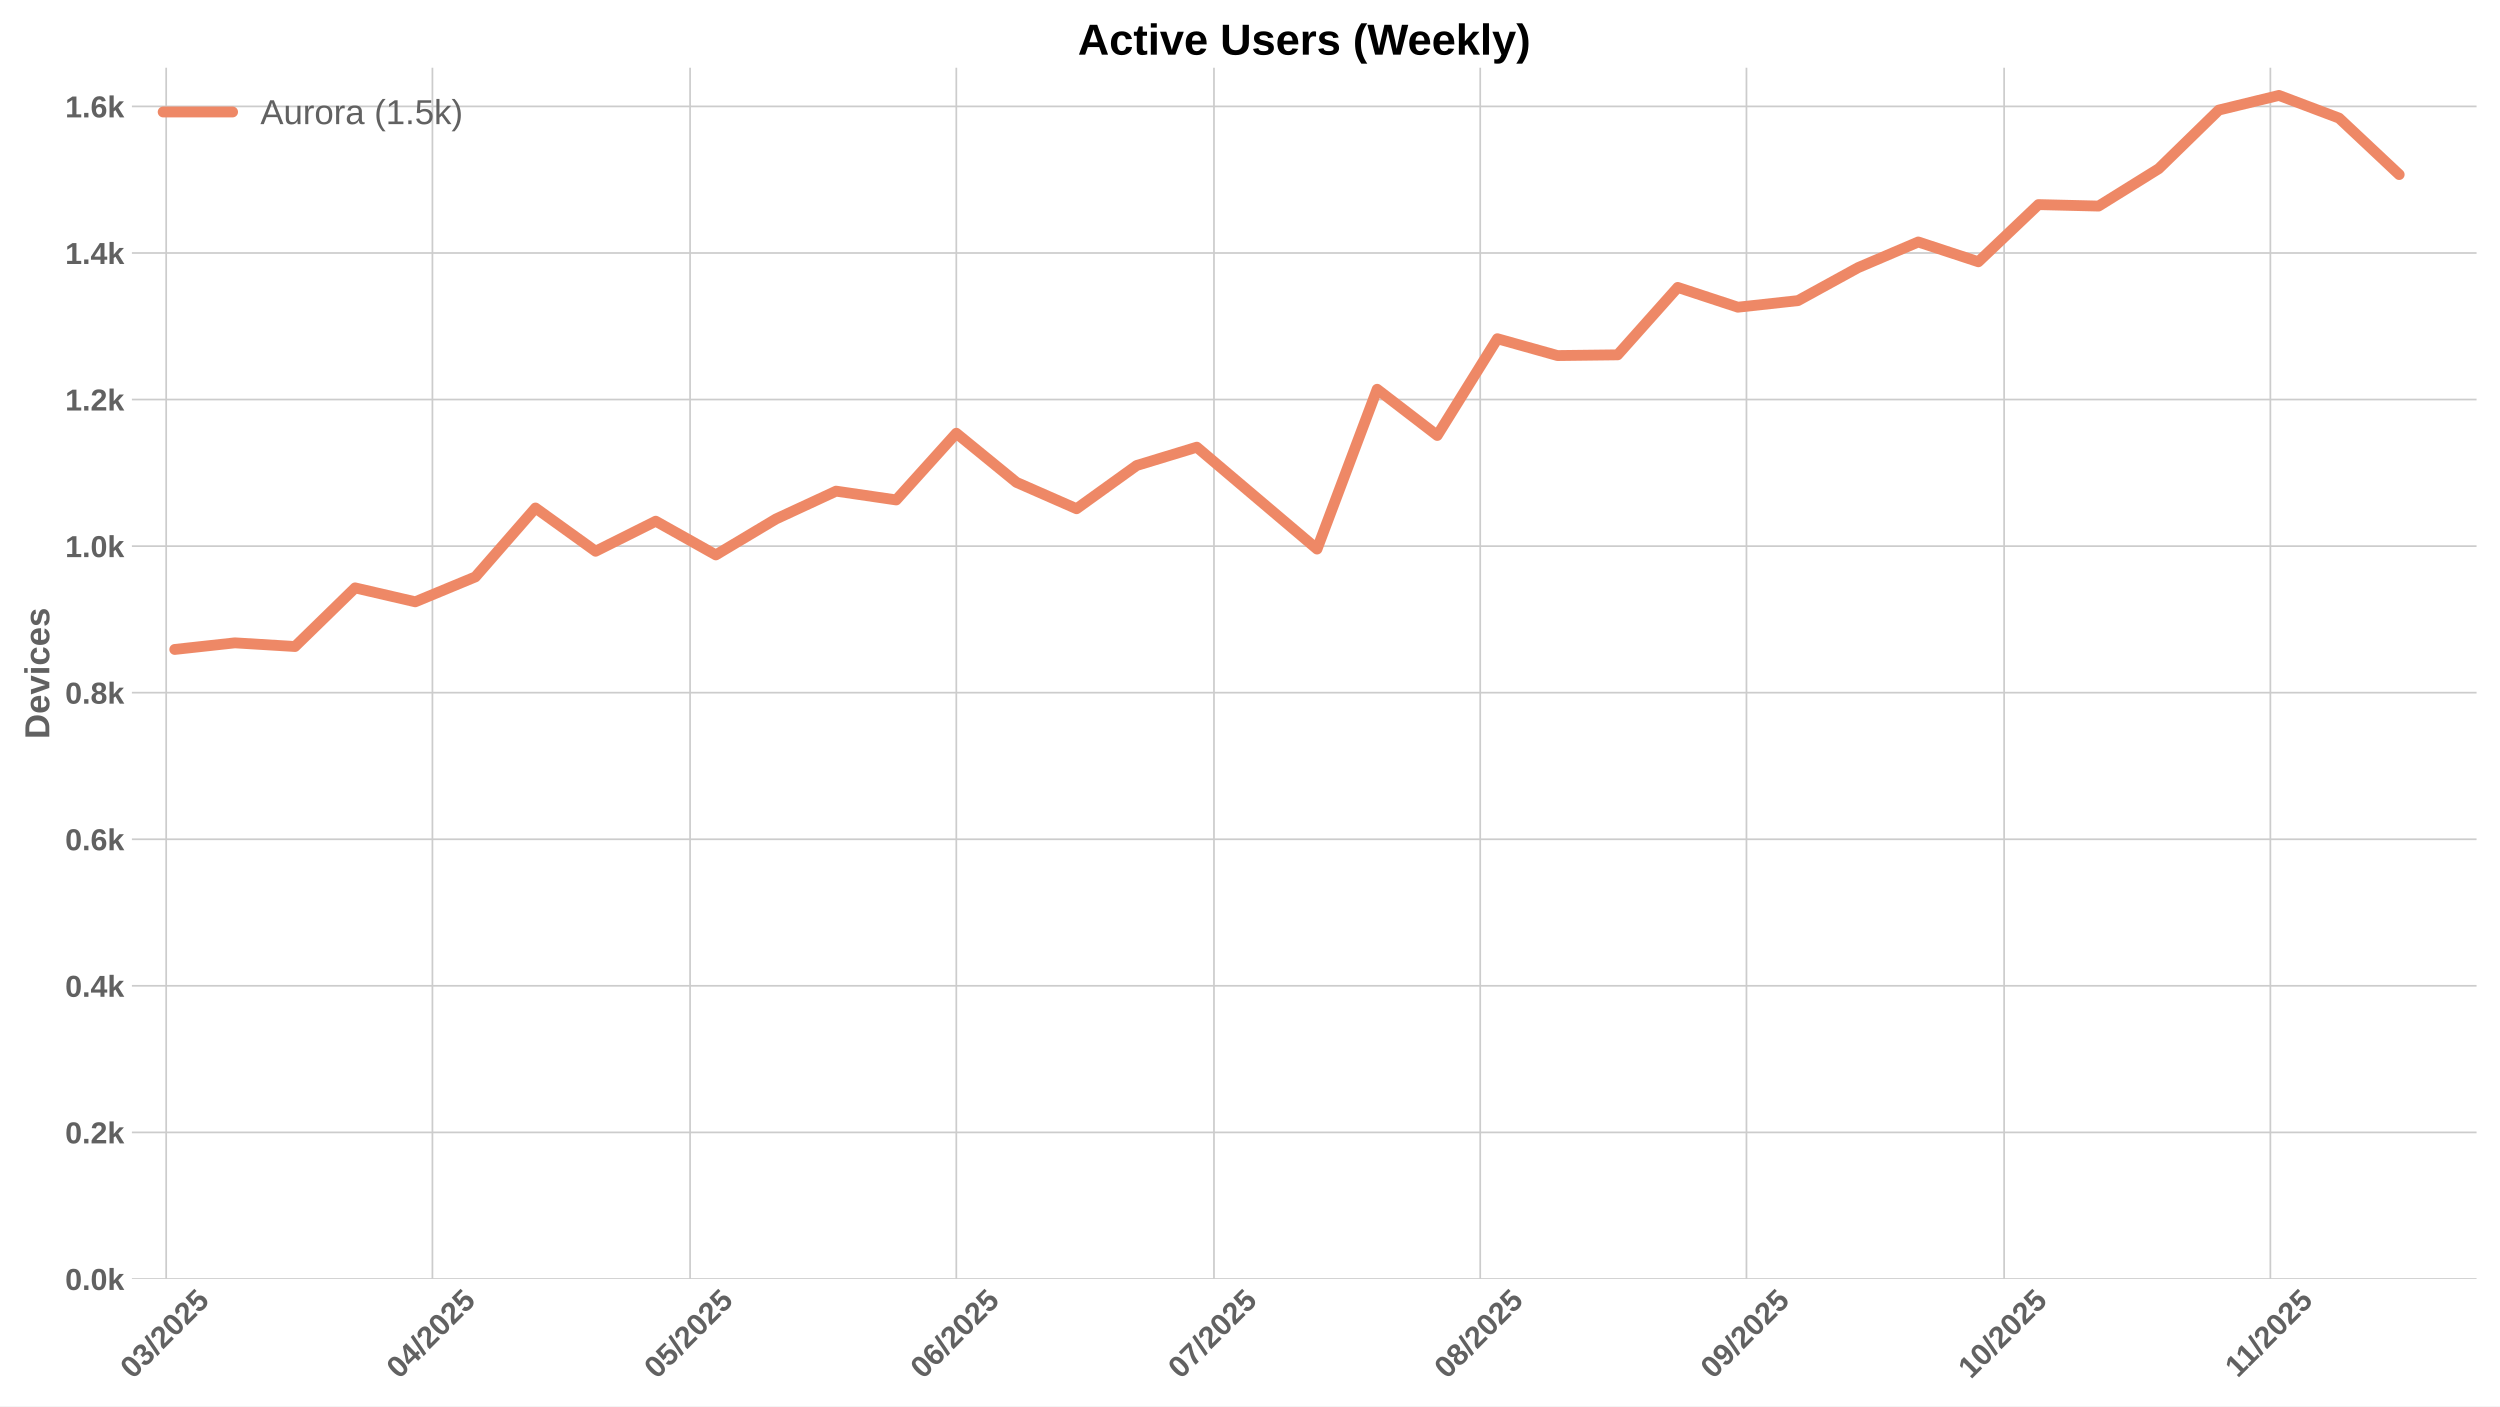
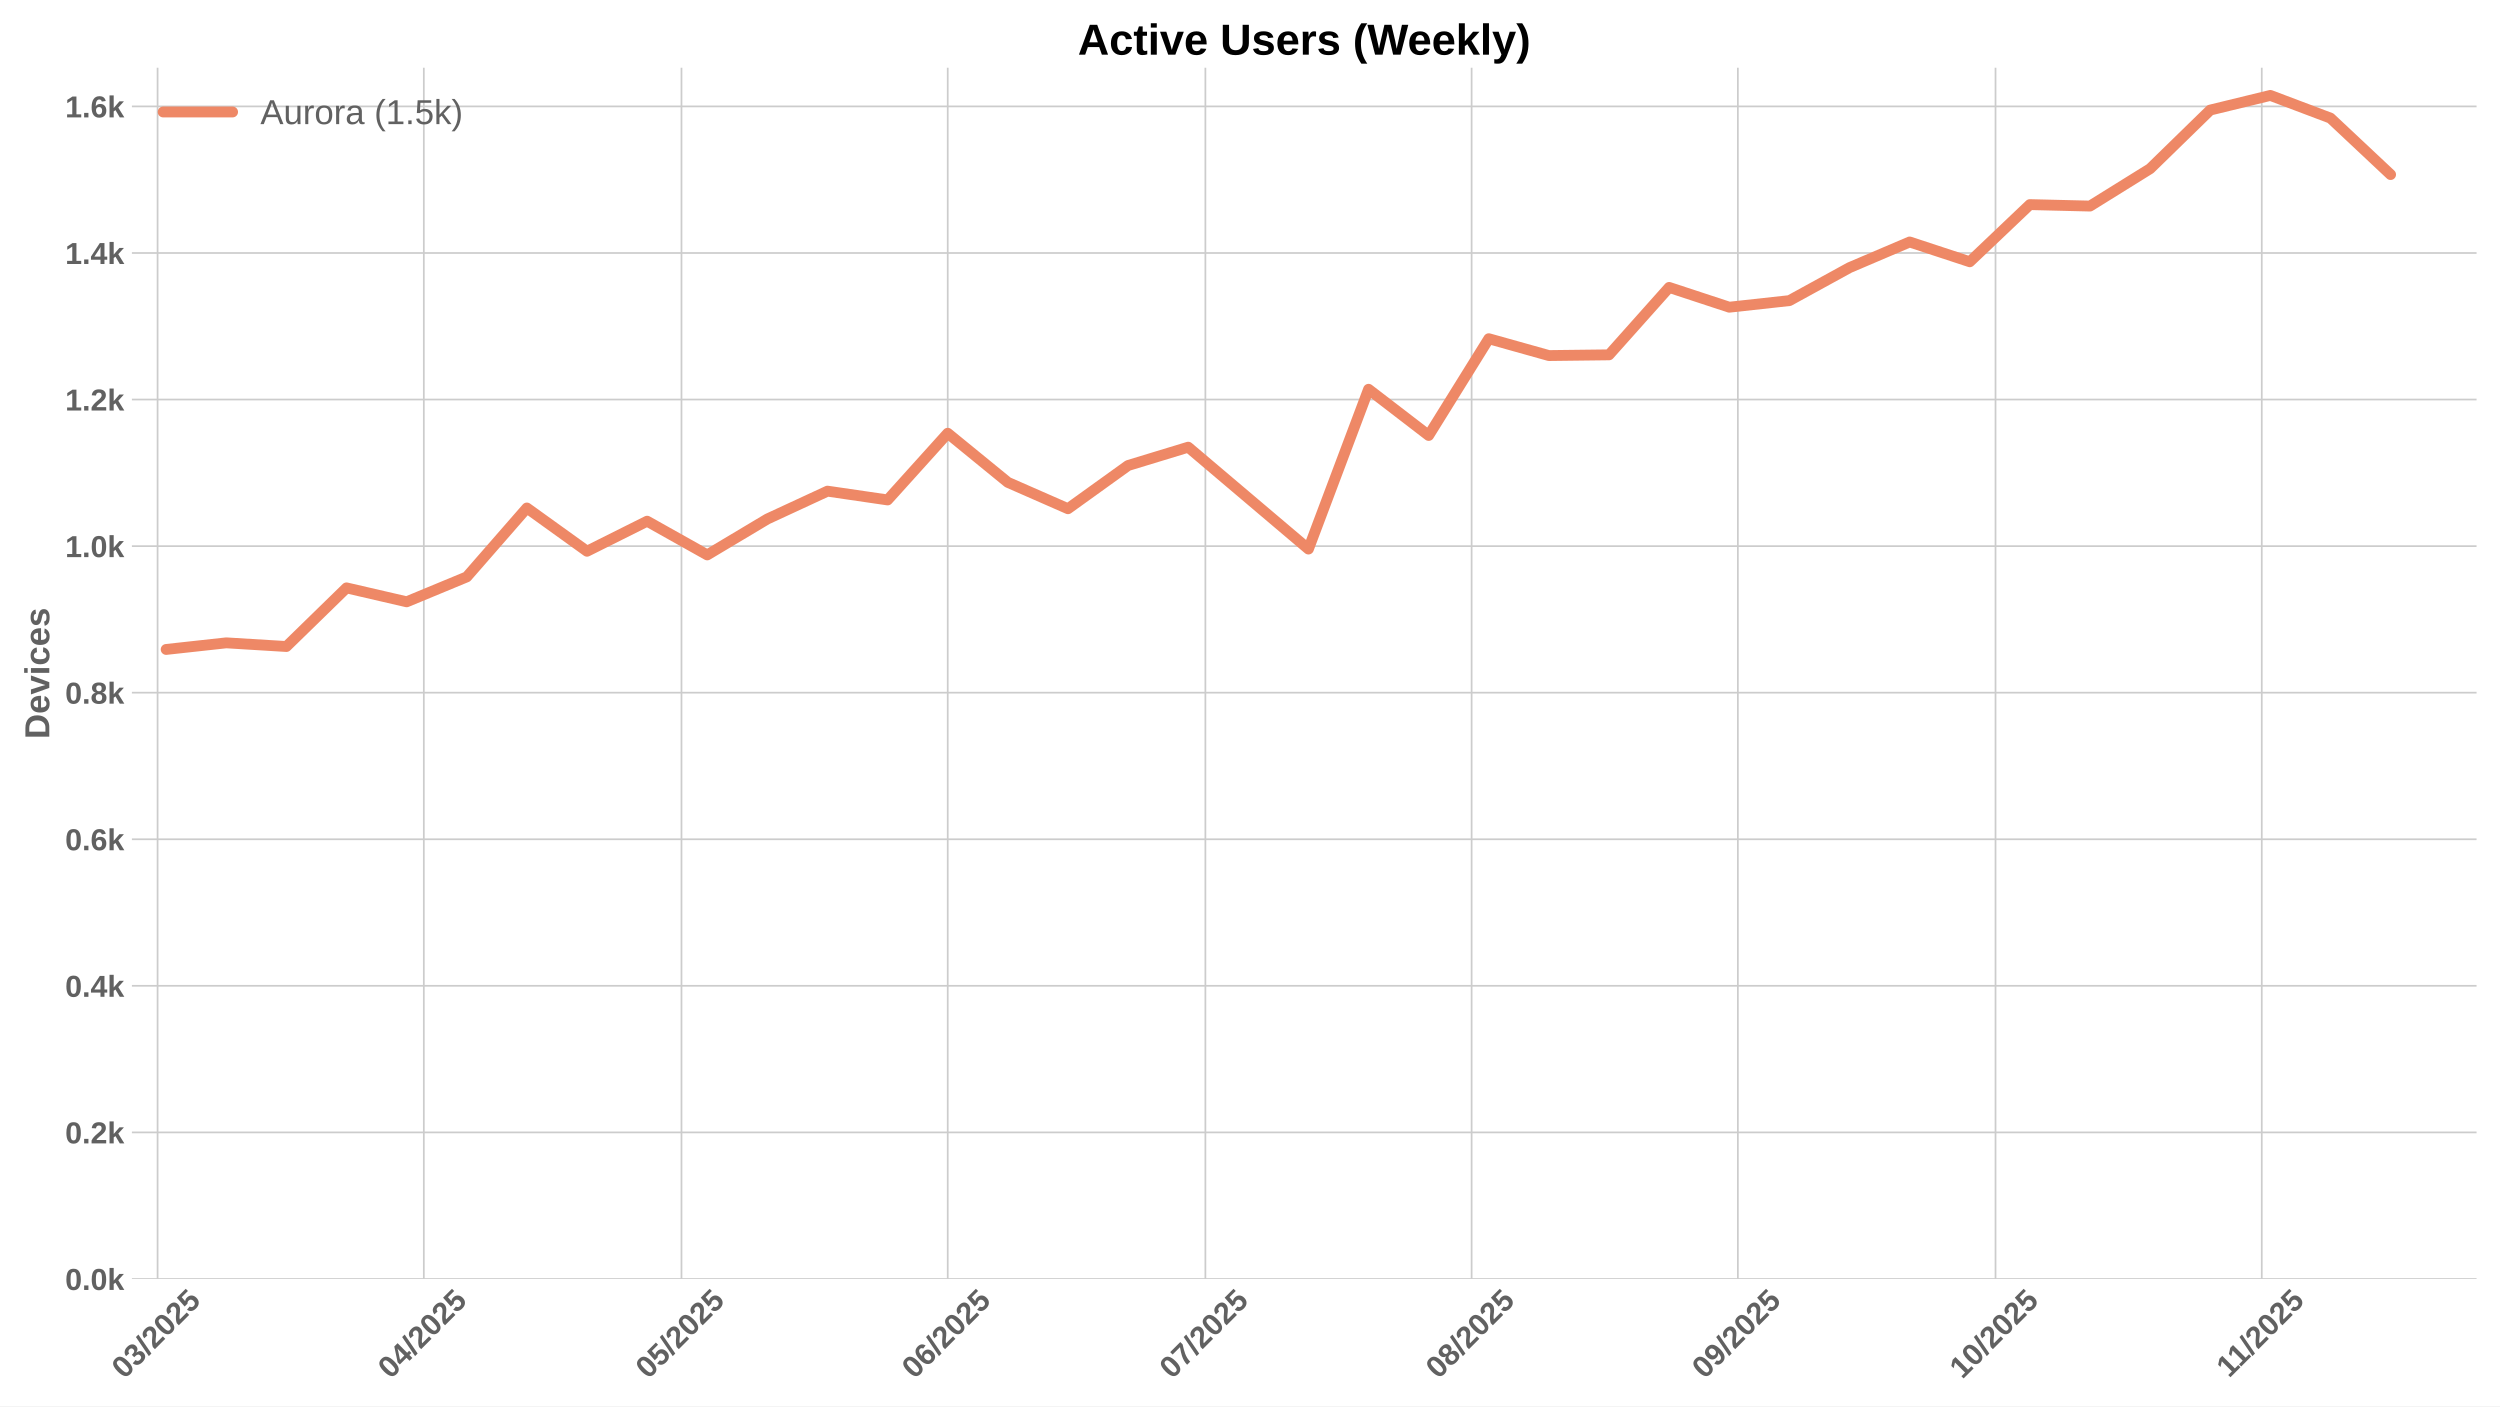
<svg xmlns="http://www.w3.org/2000/svg" xmlns:xlink="http://www.w3.org/1999/xlink" width="1152pt" height="648pt" viewBox="0 0 1152 648" version="1.1">
  <defs>
    <style type="text/css">*{stroke-linejoin: round; stroke-linecap: butt}</style>
  </defs>
  <g id="figure_1">
    <g id="patch_1">
      <path d="M 0 648  L 1152 648  L 1152 0  L 0 0  z " style="fill: #ffffff" />
    </g>
    <g id="axes_1">
      <g id="patch_2">
        <path d="M 60.78 589.343  L 1141.2 589.343  L 1141.2 31.2  L 60.78 31.2  z " style="fill: #ffffff" />
      </g>
      <g id="matplotlib.axis_1">
        <g id="xtick_1">
          <g id="line2d_1">
-             <path d="M 76.573 589.343  L 76.573 31.2  " clip-path="url(#p8cda0b8775)" style="fill: none; stroke: #cccccc; stroke-width: 0.8; stroke-linecap: round" />
+             <path d="M 72.612 589.343  L 72.612 31.2  " clip-path="url(#pc813f324ed)" style="fill: none; stroke: #cccccc; stroke-width: 0.8; stroke-linecap: round" />
          </g>
          <g id="line2d_2" />
          <g id="text_1">
-             <g style="fill: #616161" transform="translate(61.24301 635.7977) rotate(-45) scale(0.14 -0.14)">
+             <g style="fill: #616161" transform="translate(57.28215 635.7977) rotate(-45) scale(0.14 -0.14)">
              <defs>
                <path id="LiberationSans-Bold-30" d="M 3297 2203  Q 3297 1088 2914 512  Q 2531 -63 1766 -63  Q 253 -63 253 2203  Q 253 2994 418 3494  Q 584 3994 915 4231  Q 1247 4469 1791 4469  Q 2572 4469 2934 3903  Q 3297 3338 3297 2203  z M 2416 2203  Q 2416 2813 2356 3150  Q 2297 3488 2165 3634  Q 2034 3781 1784 3781  Q 1519 3781 1383 3632  Q 1247 3484 1189 3148  Q 1131 2813 1131 2203  Q 1131 1600 1192 1261  Q 1253 922 1386 775  Q 1519 628 1772 628  Q 2022 628 2158 783  Q 2294 938 2355 1278  Q 2416 1619 2416 2203  z " transform="scale(0.015625)" />
                <path id="LiberationSans-Bold-33" d="M 3328 1222  Q 3328 603 2922 265  Q 2516 -72 1766 -72  Q 1056 -72 637 254  Q 219 581 147 1197  L 1041 1275  Q 1125 641 1763 641  Q 2078 641 2253 797  Q 2428 953 2428 1275  Q 2428 1569 2215 1725  Q 2003 1881 1584 1881  L 1278 1881  L 1278 2591  L 1566 2591  Q 1944 2591 2134 2745  Q 2325 2900 2325 3188  Q 2325 3459 2173 3614  Q 2022 3769 1731 3769  Q 1459 3769 1292 3619  Q 1125 3469 1100 3194  L 222 3256  Q 291 3825 694 4147  Q 1097 4469 1747 4469  Q 2438 4469 2827 4158  Q 3216 3847 3216 3297  Q 3216 2884 2973 2618  Q 2731 2353 2275 2266  L 2275 2253  Q 2781 2194 3054 1920  Q 3328 1647 3328 1222  z " transform="scale(0.015625)" />
                <path id="LiberationSans-Bold-2f" d="M 63 -128  L 972 4638  L 1716 4638  L 822 -128  L 63 -128  z " transform="scale(0.015625)" />
                <path id="LiberationSans-Bold-32" d="M 222 0  L 222 609  Q 394 988 711 1347  Q 1028 1706 1509 2097  Q 1972 2472 2158 2715  Q 2344 2959 2344 3194  Q 2344 3769 1766 3769  Q 1484 3769 1336 3617  Q 1188 3466 1144 3163  L 259 3213  Q 334 3825 717 4147  Q 1100 4469 1759 4469  Q 2472 4469 2853 4144  Q 3234 3819 3234 3231  Q 3234 2922 3112 2672  Q 2991 2422 2800 2211  Q 2609 2000 2376 1815  Q 2144 1631 1925 1456  Q 1706 1281 1526 1103  Q 1347 925 1259 722  L 3303 722  L 3303 0  L 222 0  z " transform="scale(0.015625)" />
                <path id="LiberationSans-Bold-35" d="M 3381 1466  Q 3381 766 2945 351  Q 2509 -63 1750 -63  Q 1088 -63 689 235  Q 291 534 197 1100  L 1075 1172  Q 1144 891 1319 762  Q 1494 634 1759 634  Q 2088 634 2283 843  Q 2478 1053 2478 1447  Q 2478 1794 2293 2001  Q 2109 2209 1778 2209  Q 1413 2209 1181 1925  L 325 1925  L 478 4403  L 3125 4403  L 3125 3750  L 1275 3750  L 1203 2638  Q 1522 2919 2000 2919  Q 2628 2919 3004 2528  Q 3381 2138 3381 1466  z " transform="scale(0.015625)" />
              </defs>
              <use xlink:href="#LiberationSans-Bold-30" />
              <use xlink:href="#LiberationSans-Bold-33" transform="translate(55.61523 0)" />
              <use xlink:href="#LiberationSans-Bold-2f" transform="translate(111.2305 0)" />
              <use xlink:href="#LiberationSans-Bold-32" transform="translate(139.0137 0)" />
              <use xlink:href="#LiberationSans-Bold-30" transform="translate(194.6289 0)" />
              <use xlink:href="#LiberationSans-Bold-32" transform="translate(250.2441 0)" />
              <use xlink:href="#LiberationSans-Bold-35" transform="translate(305.8594 0)" />
            </g>
          </g>
        </g>
        <g id="xtick_2">
          <g id="line2d_3">
-             <path d="M 199.258 589.343  L 199.258 31.2  " clip-path="url(#p8cda0b8775)" style="fill: none; stroke: #cccccc; stroke-width: 0.8; stroke-linecap: round" />
+             <path d="M 195.298 589.343  L 195.298 31.2  " clip-path="url(#pc813f324ed)" style="fill: none; stroke: #cccccc; stroke-width: 0.8; stroke-linecap: round" />
          </g>
          <g id="line2d_4" />
          <g id="text_2">
-             <g style="fill: #616161" transform="translate(183.9281 635.7977) rotate(-45) scale(0.14 -0.14)">
+             <g style="fill: #616161" transform="translate(179.9672 635.7977) rotate(-45) scale(0.14 -0.14)">
              <defs>
                <path id="LiberationSans-Bold-34" d="M 2938 897  L 2938 0  L 2100 0  L 2100 897  L 97 897  L 97 1556  L 1956 4403  L 2938 4403  L 2938 1550  L 3525 1550  L 3525 897  L 2938 897  z M 2100 2991  Q 2100 3159 2111 3356  Q 2122 3553 2128 3609  Q 2047 3434 1834 3103  L 813 1550  L 2100 1550  L 2100 2991  z " transform="scale(0.015625)" />
              </defs>
              <use xlink:href="#LiberationSans-Bold-30" />
              <use xlink:href="#LiberationSans-Bold-34" transform="translate(55.61523 0)" />
              <use xlink:href="#LiberationSans-Bold-2f" transform="translate(111.2305 0)" />
              <use xlink:href="#LiberationSans-Bold-32" transform="translate(139.0137 0)" />
              <use xlink:href="#LiberationSans-Bold-30" transform="translate(194.6289 0)" />
              <use xlink:href="#LiberationSans-Bold-32" transform="translate(250.2441 0)" />
              <use xlink:href="#LiberationSans-Bold-35" transform="translate(305.8594 0)" />
            </g>
          </g>
        </g>
        <g id="xtick_3">
          <g id="line2d_5">
-             <path d="M 317.986 589.343  L 317.986 31.2  " clip-path="url(#p8cda0b8775)" style="fill: none; stroke: #cccccc; stroke-width: 0.8; stroke-linecap: round" />
+             <path d="M 314.025 589.343  L 314.025 31.2  " clip-path="url(#pc813f324ed)" style="fill: none; stroke: #cccccc; stroke-width: 0.8; stroke-linecap: round" />
          </g>
          <g id="line2d_6" />
          <g id="text_3">
-             <g style="fill: #616161" transform="translate(302.6555 635.7977) rotate(-45) scale(0.14 -0.14)">
+             <g style="fill: #616161" transform="translate(298.6947 635.7977) rotate(-45) scale(0.14 -0.14)">
              <use xlink:href="#LiberationSans-Bold-30" />
              <use xlink:href="#LiberationSans-Bold-35" transform="translate(55.61523 0)" />
              <use xlink:href="#LiberationSans-Bold-2f" transform="translate(111.2305 0)" />
              <use xlink:href="#LiberationSans-Bold-32" transform="translate(139.0137 0)" />
              <use xlink:href="#LiberationSans-Bold-30" transform="translate(194.6289 0)" />
              <use xlink:href="#LiberationSans-Bold-32" transform="translate(250.2441 0)" />
              <use xlink:href="#LiberationSans-Bold-35" transform="translate(305.8594 0)" />
            </g>
          </g>
        </g>
        <g id="xtick_4">
          <g id="line2d_7">
-             <path d="M 440.671 589.343  L 440.671 31.2  " clip-path="url(#p8cda0b8775)" style="fill: none; stroke: #cccccc; stroke-width: 0.8; stroke-linecap: round" />
+             <path d="M 436.71 589.343  L 436.71 31.2  " clip-path="url(#pc813f324ed)" style="fill: none; stroke: #cccccc; stroke-width: 0.8; stroke-linecap: round" />
          </g>
          <g id="line2d_8" />
          <g id="text_4">
-             <g style="fill: #616161" transform="translate(425.3406 635.7977) rotate(-45) scale(0.14 -0.14)">
+             <g style="fill: #616161" transform="translate(421.3797 635.7977) rotate(-45) scale(0.14 -0.14)">
              <defs>
                <path id="LiberationSans-Bold-36" d="M 3328 1441  Q 3328 738 2934 337  Q 2541 -63 1847 -63  Q 1069 -63 651 482  Q 234 1028 234 2100  Q 234 3278 657 3873  Q 1081 4469 1869 4469  Q 2428 4469 2751 4222  Q 3075 3975 3209 3456  L 2381 3341  Q 2263 3775 1850 3775  Q 1497 3775 1295 3422  Q 1094 3069 1094 2350  Q 1234 2584 1484 2709  Q 1734 2834 2050 2834  Q 2641 2834 2984 2459  Q 3328 2084 3328 1441  z M 2447 1416  Q 2447 1791 2273 1989  Q 2100 2188 1797 2188  Q 1506 2188 1331 2002  Q 1156 1816 1156 1509  Q 1156 1125 1339 873  Q 1522 622 1819 622  Q 2116 622 2281 833  Q 2447 1044 2447 1416  z " transform="scale(0.015625)" />
              </defs>
              <use xlink:href="#LiberationSans-Bold-30" />
              <use xlink:href="#LiberationSans-Bold-36" transform="translate(55.61523 0)" />
              <use xlink:href="#LiberationSans-Bold-2f" transform="translate(111.2305 0)" />
              <use xlink:href="#LiberationSans-Bold-32" transform="translate(139.0137 0)" />
              <use xlink:href="#LiberationSans-Bold-30" transform="translate(194.6289 0)" />
              <use xlink:href="#LiberationSans-Bold-32" transform="translate(250.2441 0)" />
              <use xlink:href="#LiberationSans-Bold-35" transform="translate(305.8594 0)" />
            </g>
          </g>
        </g>
        <g id="xtick_5">
          <g id="line2d_9">
-             <path d="M 559.398 589.343  L 559.398 31.2  " clip-path="url(#p8cda0b8775)" style="fill: none; stroke: #cccccc; stroke-width: 0.8; stroke-linecap: round" />
+             <path d="M 555.438 589.343  L 555.438 31.2  " clip-path="url(#pc813f324ed)" style="fill: none; stroke: #cccccc; stroke-width: 0.8; stroke-linecap: round" />
          </g>
          <g id="line2d_10" />
          <g id="text_5">
-             <g style="fill: #616161" transform="translate(544.0681 635.7977) rotate(-45) scale(0.14 -0.14)">
+             <g style="fill: #616161" transform="translate(540.1072 635.7977) rotate(-45) scale(0.14 -0.14)">
              <defs>
                <path id="LiberationSans-Bold-37" d="M 3278 3706  Q 2981 3238 2717 2797  Q 2453 2356 2256 1911  Q 2059 1466 1945 995  Q 1831 525 1831 0  L 916 0  Q 916 550 1059 1064  Q 1203 1578 1475 2111  Q 1747 2644 2463 3681  L 275 3681  L 275 4403  L 3278 4403  L 3278 3706  z " transform="scale(0.015625)" />
              </defs>
              <use xlink:href="#LiberationSans-Bold-30" />
              <use xlink:href="#LiberationSans-Bold-37" transform="translate(55.61523 0)" />
              <use xlink:href="#LiberationSans-Bold-2f" transform="translate(111.2305 0)" />
              <use xlink:href="#LiberationSans-Bold-32" transform="translate(139.0137 0)" />
              <use xlink:href="#LiberationSans-Bold-30" transform="translate(194.6289 0)" />
              <use xlink:href="#LiberationSans-Bold-32" transform="translate(250.2441 0)" />
              <use xlink:href="#LiberationSans-Bold-35" transform="translate(305.8594 0)" />
            </g>
          </g>
        </g>
        <g id="xtick_6">
          <g id="line2d_11">
-             <path d="M 682.083 589.343  L 682.083 31.2  " clip-path="url(#p8cda0b8775)" style="fill: none; stroke: #cccccc; stroke-width: 0.8; stroke-linecap: round" />
+             <path d="M 678.123 589.343  L 678.123 31.2  " clip-path="url(#pc813f324ed)" style="fill: none; stroke: #cccccc; stroke-width: 0.8; stroke-linecap: round" />
          </g>
          <g id="line2d_12" />
          <g id="text_6">
-             <g style="fill: #616161" transform="translate(666.7531 635.7977) rotate(-45) scale(0.14 -0.14)">
+             <g style="fill: #616161" transform="translate(662.7923 635.7977) rotate(-45) scale(0.14 -0.14)">
              <defs>
                <path id="LiberationSans-Bold-38" d="M 3363 1241  Q 3363 622 2953 279  Q 2544 -63 1784 -63  Q 1031 -63 617 278  Q 203 619 203 1234  Q 203 1656 447 1945  Q 691 2234 1100 2303  L 1100 2316  Q 744 2394 525 2669  Q 306 2944 306 3303  Q 306 3844 689 4156  Q 1072 4469 1772 4469  Q 2488 4469 2870 4164  Q 3253 3859 3253 3297  Q 3253 2938 3036 2666  Q 2819 2394 2453 2322  L 2453 2309  Q 2878 2241 3120 1961  Q 3363 1681 3363 1241  z M 2350 3250  Q 2350 3563 2206 3708  Q 2063 3853 1772 3853  Q 1203 3853 1203 3250  Q 1203 2619 1778 2619  Q 2066 2619 2208 2766  Q 2350 2913 2350 3250  z M 2453 1313  Q 2453 2003 1766 2003  Q 1447 2003 1276 1822  Q 1106 1641 1106 1300  Q 1106 913 1275 734  Q 1444 556 1791 556  Q 2131 556 2292 734  Q 2453 913 2453 1313  z " transform="scale(0.015625)" />
              </defs>
              <use xlink:href="#LiberationSans-Bold-30" />
              <use xlink:href="#LiberationSans-Bold-38" transform="translate(55.61523 0)" />
              <use xlink:href="#LiberationSans-Bold-2f" transform="translate(111.2305 0)" />
              <use xlink:href="#LiberationSans-Bold-32" transform="translate(139.0137 0)" />
              <use xlink:href="#LiberationSans-Bold-30" transform="translate(194.6289 0)" />
              <use xlink:href="#LiberationSans-Bold-32" transform="translate(250.2441 0)" />
              <use xlink:href="#LiberationSans-Bold-35" transform="translate(305.8594 0)" />
            </g>
          </g>
        </g>
        <g id="xtick_7">
          <g id="line2d_13">
-             <path d="M 804.768 589.343  L 804.768 31.2  " clip-path="url(#p8cda0b8775)" style="fill: none; stroke: #cccccc; stroke-width: 0.8; stroke-linecap: round" />
+             <path d="M 800.808 589.343  L 800.808 31.2  " clip-path="url(#pc813f324ed)" style="fill: none; stroke: #cccccc; stroke-width: 0.8; stroke-linecap: round" />
          </g>
          <g id="line2d_14" />
          <g id="text_7">
-             <g style="fill: #616161" transform="translate(789.4382 635.7977) rotate(-45) scale(0.14 -0.14)">
+             <g style="fill: #616161" transform="translate(785.4773 635.7977) rotate(-45) scale(0.14 -0.14)">
              <defs>
                <path id="LiberationSans-Bold-39" d="M 3322 2272  Q 3322 1100 2894 518  Q 2466 -63 1678 -63  Q 1097 -63 767 185  Q 438 434 300 972  L 1125 1088  Q 1247 628 1688 628  Q 2056 628 2254 981  Q 2453 1334 2459 2028  Q 2341 1794 2070 1661  Q 1800 1528 1488 1528  Q 906 1528 564 1923  Q 222 2319 222 2994  Q 222 3688 623 4078  Q 1025 4469 1759 4469  Q 2550 4469 2936 3920  Q 3322 3372 3322 2272  z M 2394 2888  Q 2394 3297 2214 3539  Q 2034 3781 1738 3781  Q 1447 3781 1280 3570  Q 1113 3359 1113 2988  Q 1113 2622 1278 2401  Q 1444 2181 1741 2181  Q 2022 2181 2208 2373  Q 2394 2566 2394 2888  z " transform="scale(0.015625)" />
              </defs>
              <use xlink:href="#LiberationSans-Bold-30" />
              <use xlink:href="#LiberationSans-Bold-39" transform="translate(55.61523 0)" />
              <use xlink:href="#LiberationSans-Bold-2f" transform="translate(111.2305 0)" />
              <use xlink:href="#LiberationSans-Bold-32" transform="translate(139.0137 0)" />
              <use xlink:href="#LiberationSans-Bold-30" transform="translate(194.6289 0)" />
              <use xlink:href="#LiberationSans-Bold-32" transform="translate(250.2441 0)" />
              <use xlink:href="#LiberationSans-Bold-35" transform="translate(305.8594 0)" />
            </g>
          </g>
        </g>
        <g id="xtick_8">
          <g id="line2d_15">
-             <path d="M 923.496 589.343  L 923.496 31.2  " clip-path="url(#p8cda0b8775)" style="fill: none; stroke: #cccccc; stroke-width: 0.8; stroke-linecap: round" />
+             <path d="M 919.535 589.343  L 919.535 31.2  " clip-path="url(#pc813f324ed)" style="fill: none; stroke: #cccccc; stroke-width: 0.8; stroke-linecap: round" />
          </g>
          <g id="line2d_16" />
          <g id="text_8">
-             <g style="fill: #616161" transform="translate(908.1656 635.7977) rotate(-45) scale(0.14 -0.14)">
+             <g style="fill: #616161" transform="translate(904.2048 635.7977) rotate(-45) scale(0.14 -0.14)">
              <defs>
                <path id="LiberationSans-Bold-31" d="M 403 0  L 403 653  L 1494 653  L 1494 3656  L 438 2997  L 438 3688  L 1541 4403  L 2372 4403  L 2372 653  L 3381 653  L 3381 0  L 403 0  z " transform="scale(0.015625)" />
              </defs>
              <use xlink:href="#LiberationSans-Bold-31" />
              <use xlink:href="#LiberationSans-Bold-30" transform="translate(55.61523 0)" />
              <use xlink:href="#LiberationSans-Bold-2f" transform="translate(111.2305 0)" />
              <use xlink:href="#LiberationSans-Bold-32" transform="translate(139.0137 0)" />
              <use xlink:href="#LiberationSans-Bold-30" transform="translate(194.6289 0)" />
              <use xlink:href="#LiberationSans-Bold-32" transform="translate(250.2441 0)" />
              <use xlink:href="#LiberationSans-Bold-35" transform="translate(305.8594 0)" />
            </g>
          </g>
        </g>
        <g id="xtick_9">
          <g id="line2d_17">
-             <path d="M 1046.181 589.343  L 1046.181 31.2  " clip-path="url(#p8cda0b8775)" style="fill: none; stroke: #cccccc; stroke-width: 0.8; stroke-linecap: round" />
+             <path d="M 1042.22 589.343  L 1042.22 31.2  " clip-path="url(#pc813f324ed)" style="fill: none; stroke: #cccccc; stroke-width: 0.8; stroke-linecap: round" />
          </g>
          <g id="line2d_18" />
          <g id="text_9">
-             <g style="fill: #616161" transform="translate(1031.123 635.2532) rotate(-45) scale(0.14 -0.14)">
+             <g style="fill: #616161" transform="translate(1027.162 635.2532) rotate(-45) scale(0.14 -0.14)">
              <use xlink:href="#LiberationSans-Bold-31" />
              <use xlink:href="#LiberationSans-Bold-31" transform="translate(50.11523 0)" />
              <use xlink:href="#LiberationSans-Bold-2f" transform="translate(105.7305 0)" />
              <use xlink:href="#LiberationSans-Bold-32" transform="translate(133.5137 0)" />
              <use xlink:href="#LiberationSans-Bold-30" transform="translate(189.1289 0)" />
              <use xlink:href="#LiberationSans-Bold-32" transform="translate(244.7441 0)" />
              <use xlink:href="#LiberationSans-Bold-35" transform="translate(300.3594 0)" />
            </g>
          </g>
        </g>
      </g>
      <g id="matplotlib.axis_2">
        <g id="ytick_1">
          <g id="line2d_19">
-             <path d="M 60.78 589.343  L 1141.2 589.343  " clip-path="url(#p8cda0b8775)" style="fill: none; stroke: #cccccc; stroke-width: 0.8; stroke-linecap: round" />
+             <path d="M 60.78 589.343  L 1141.2 589.343  " clip-path="url(#pc813f324ed)" style="fill: none; stroke: #cccccc; stroke-width: 0.8; stroke-linecap: round" />
          </g>
          <g id="line2d_20" />
          <g id="text_10">
            <g style="fill: #616161" transform="translate(30.03469 594.416) scale(0.14 -0.14)">
              <defs>
                <path id="LiberationSans-Bold-2e" d="M 434 0  L 434 953  L 1338 953  L 1338 0  L 434 0  z " transform="scale(0.015625)" />
                <path id="LiberationSans-Bold-6b" d="M 2606 0  L 1703 1531  L 1325 1269  L 1325 0  L 447 0  L 447 4638  L 1325 4638  L 1325 1981  L 2531 3381  L 3475 3381  L 2288 2063  L 3566 0  L 2606 0  z " transform="scale(0.015625)" />
              </defs>
              <use xlink:href="#LiberationSans-Bold-30" />
              <use xlink:href="#LiberationSans-Bold-2e" transform="translate(55.61523 0)" />
              <use xlink:href="#LiberationSans-Bold-30" transform="translate(83.39844 0)" />
              <use xlink:href="#LiberationSans-Bold-6b" transform="translate(139.0137 0)" />
            </g>
          </g>
        </g>
        <g id="ytick_2">
          <g id="line2d_21">
-             <path d="M 60.78 521.804  L 1141.2 521.804  " clip-path="url(#p8cda0b8775)" style="fill: none; stroke: #cccccc; stroke-width: 0.8; stroke-linecap: round" />
+             <path d="M 60.78 521.804  L 1141.2 521.804  " clip-path="url(#pc813f324ed)" style="fill: none; stroke: #cccccc; stroke-width: 0.8; stroke-linecap: round" />
          </g>
          <g id="line2d_22" />
          <g id="text_11">
            <g style="fill: #616161" transform="translate(30.03469 526.8769) scale(0.14 -0.14)">
              <use xlink:href="#LiberationSans-Bold-30" />
              <use xlink:href="#LiberationSans-Bold-2e" transform="translate(55.61523 0)" />
              <use xlink:href="#LiberationSans-Bold-32" transform="translate(83.39844 0)" />
              <use xlink:href="#LiberationSans-Bold-6b" transform="translate(139.0137 0)" />
            </g>
          </g>
        </g>
        <g id="ytick_3">
          <g id="line2d_23">
-             <path d="M 60.78 454.265  L 1141.2 454.265  " clip-path="url(#p8cda0b8775)" style="fill: none; stroke: #cccccc; stroke-width: 0.8; stroke-linecap: round" />
+             <path d="M 60.78 454.265  L 1141.2 454.265  " clip-path="url(#pc813f324ed)" style="fill: none; stroke: #cccccc; stroke-width: 0.8; stroke-linecap: round" />
          </g>
          <g id="line2d_24" />
          <g id="text_12">
            <g style="fill: #616161" transform="translate(30.03469 459.3378) scale(0.14 -0.14)">
              <use xlink:href="#LiberationSans-Bold-30" />
              <use xlink:href="#LiberationSans-Bold-2e" transform="translate(55.61523 0)" />
              <use xlink:href="#LiberationSans-Bold-34" transform="translate(83.39844 0)" />
              <use xlink:href="#LiberationSans-Bold-6b" transform="translate(139.0137 0)" />
            </g>
          </g>
        </g>
        <g id="ytick_4">
          <g id="line2d_25">
-             <path d="M 60.78 386.726  L 1141.2 386.726  " clip-path="url(#p8cda0b8775)" style="fill: none; stroke: #cccccc; stroke-width: 0.8; stroke-linecap: round" />
+             <path d="M 60.78 386.726  L 1141.2 386.726  " clip-path="url(#pc813f324ed)" style="fill: none; stroke: #cccccc; stroke-width: 0.8; stroke-linecap: round" />
          </g>
          <g id="line2d_26" />
          <g id="text_13">
            <g style="fill: #616161" transform="translate(30.03469 391.7987) scale(0.14 -0.14)">
              <use xlink:href="#LiberationSans-Bold-30" />
              <use xlink:href="#LiberationSans-Bold-2e" transform="translate(55.61523 0)" />
              <use xlink:href="#LiberationSans-Bold-36" transform="translate(83.39844 0)" />
              <use xlink:href="#LiberationSans-Bold-6b" transform="translate(139.0137 0)" />
            </g>
          </g>
        </g>
        <g id="ytick_5">
          <g id="line2d_27">
-             <path d="M 60.78 319.187  L 1141.2 319.187  " clip-path="url(#p8cda0b8775)" style="fill: none; stroke: #cccccc; stroke-width: 0.8; stroke-linecap: round" />
+             <path d="M 60.78 319.187  L 1141.2 319.187  " clip-path="url(#pc813f324ed)" style="fill: none; stroke: #cccccc; stroke-width: 0.8; stroke-linecap: round" />
          </g>
          <g id="line2d_28" />
          <g id="text_14">
            <g style="fill: #616161" transform="translate(30.03469 324.2596) scale(0.14 -0.14)">
              <use xlink:href="#LiberationSans-Bold-30" />
              <use xlink:href="#LiberationSans-Bold-2e" transform="translate(55.61523 0)" />
              <use xlink:href="#LiberationSans-Bold-38" transform="translate(83.39844 0)" />
              <use xlink:href="#LiberationSans-Bold-6b" transform="translate(139.0137 0)" />
            </g>
          </g>
        </g>
        <g id="ytick_6">
          <g id="line2d_29">
-             <path d="M 60.78 251.648  L 1141.2 251.648  " clip-path="url(#p8cda0b8775)" style="fill: none; stroke: #cccccc; stroke-width: 0.8; stroke-linecap: round" />
+             <path d="M 60.78 251.648  L 1141.2 251.648  " clip-path="url(#pc813f324ed)" style="fill: none; stroke: #cccccc; stroke-width: 0.8; stroke-linecap: round" />
          </g>
          <g id="line2d_30" />
          <g id="text_15">
            <g style="fill: #616161" transform="translate(30.03469 256.7205) scale(0.14 -0.14)">
              <use xlink:href="#LiberationSans-Bold-31" />
              <use xlink:href="#LiberationSans-Bold-2e" transform="translate(55.61523 0)" />
              <use xlink:href="#LiberationSans-Bold-30" transform="translate(83.39844 0)" />
              <use xlink:href="#LiberationSans-Bold-6b" transform="translate(139.0137 0)" />
            </g>
          </g>
        </g>
        <g id="ytick_7">
          <g id="line2d_31">
-             <path d="M 60.78 184.109  L 1141.2 184.109  " clip-path="url(#p8cda0b8775)" style="fill: none; stroke: #cccccc; stroke-width: 0.8; stroke-linecap: round" />
+             <path d="M 60.78 184.109  L 1141.2 184.109  " clip-path="url(#pc813f324ed)" style="fill: none; stroke: #cccccc; stroke-width: 0.8; stroke-linecap: round" />
          </g>
          <g id="line2d_32" />
          <g id="text_16">
            <g style="fill: #616161" transform="translate(30.03469 189.1814) scale(0.14 -0.14)">
              <use xlink:href="#LiberationSans-Bold-31" />
              <use xlink:href="#LiberationSans-Bold-2e" transform="translate(55.61523 0)" />
              <use xlink:href="#LiberationSans-Bold-32" transform="translate(83.39844 0)" />
              <use xlink:href="#LiberationSans-Bold-6b" transform="translate(139.0137 0)" />
            </g>
          </g>
        </g>
        <g id="ytick_8">
          <g id="line2d_33">
-             <path d="M 60.78 116.569  L 1141.2 116.569  " clip-path="url(#p8cda0b8775)" style="fill: none; stroke: #cccccc; stroke-width: 0.8; stroke-linecap: round" />
+             <path d="M 60.78 116.569  L 1141.2 116.569  " clip-path="url(#pc813f324ed)" style="fill: none; stroke: #cccccc; stroke-width: 0.8; stroke-linecap: round" />
          </g>
          <g id="line2d_34" />
          <g id="text_17">
            <g style="fill: #616161" transform="translate(30.03469 121.6422) scale(0.14 -0.14)">
              <use xlink:href="#LiberationSans-Bold-31" />
              <use xlink:href="#LiberationSans-Bold-2e" transform="translate(55.61523 0)" />
              <use xlink:href="#LiberationSans-Bold-34" transform="translate(83.39844 0)" />
              <use xlink:href="#LiberationSans-Bold-6b" transform="translate(139.0137 0)" />
            </g>
          </g>
        </g>
        <g id="ytick_9">
          <g id="line2d_35">
-             <path d="M 60.78 49.03  L 1141.2 49.03  " clip-path="url(#p8cda0b8775)" style="fill: none; stroke: #cccccc; stroke-width: 0.8; stroke-linecap: round" />
+             <path d="M 60.78 49.03  L 1141.2 49.03  " clip-path="url(#pc813f324ed)" style="fill: none; stroke: #cccccc; stroke-width: 0.8; stroke-linecap: round" />
          </g>
          <g id="line2d_36" />
          <g id="text_18">
            <g style="fill: #616161" transform="translate(30.03469 54.10314) scale(0.14 -0.14)">
              <use xlink:href="#LiberationSans-Bold-31" />
              <use xlink:href="#LiberationSans-Bold-2e" transform="translate(55.61523 0)" />
              <use xlink:href="#LiberationSans-Bold-36" transform="translate(83.39844 0)" />
              <use xlink:href="#LiberationSans-Bold-6b" transform="translate(139.0137 0)" />
            </g>
          </g>
        </g>
        <g id="text_19">
          <g style="fill: #616161" transform="translate(22.71469 340.5153) rotate(-90) scale(0.16 -0.16)">
            <defs>
              <path id="LiberationSans-Bold-44" d="M 4353 2234  Q 4353 1553 4086 1045  Q 3819 538 3330 269  Q 2841 0 2209 0  L 428 0  L 428 4403  L 2022 4403  Q 3134 4403 3743 3842  Q 4353 3281 4353 2234  z M 3425 2234  Q 3425 2944 3056 3317  Q 2688 3691 2003 3691  L 1350 3691  L 1350 713  L 2131 713  Q 2725 713 3075 1122  Q 3425 1531 3425 2234  z " transform="scale(0.015625)" />
              <path id="LiberationSans-Bold-65" d="M 1831 -63  Q 1069 -63 659 389  Q 250 841 250 1706  Q 250 2544 665 2994  Q 1081 3444 1844 3444  Q 2572 3444 2956 2961  Q 3341 2478 3341 1547  L 3341 1522  L 1172 1522  Q 1172 1028 1355 776  Q 1538 525 1875 525  Q 2341 525 2463 928  L 3291 856  Q 2931 -63 1831 -63  z M 1831 2891  Q 1522 2891 1355 2675  Q 1188 2459 1178 2072  L 2491 2072  Q 2466 2481 2294 2686  Q 2122 2891 1831 2891  z " transform="scale(0.015625)" />
              <path id="LiberationSans-Bold-76" d="M 2284 0  L 1234 0  L 25 3381  L 953 3381  L 1544 1491  Q 1591 1334 1766 709  Q 1797 838 1894 1159  Q 1991 1481 2613 3381  L 3531 3381  L 2284 0  z " transform="scale(0.015625)" />
              <path id="LiberationSans-Bold-69" d="M 447 3991  L 447 4638  L 1325 4638  L 1325 3991  L 447 3991  z M 447 0  L 447 3381  L 1325 3381  L 1325 0  L 447 0  z " transform="scale(0.015625)" />
              <path id="LiberationSans-Bold-63" d="M 1856 -63  Q 1088 -63 669 395  Q 250 853 250 1672  Q 250 2509 672 2976  Q 1094 3444 1869 3444  Q 2466 3444 2856 3144  Q 3247 2844 3347 2316  L 2463 2272  Q 2425 2531 2275 2686  Q 2125 2841 1850 2841  Q 1172 2841 1172 1706  Q 1172 538 1863 538  Q 2113 538 2281 695  Q 2450 853 2491 1166  L 3372 1125  Q 3325 778 3123 506  Q 2922 234 2594 85  Q 2266 -63 1856 -63  z " transform="scale(0.015625)" />
              <path id="LiberationSans-Bold-73" d="M 3297 988  Q 3297 497 2895 217  Q 2494 -63 1784 -63  Q 1088 -63 717 157  Q 347 378 225 844  L 997 959  Q 1063 719 1223 619  Q 1384 519 1784 519  Q 2153 519 2322 612  Q 2491 706 2491 906  Q 2491 1069 2355 1164  Q 2219 1259 1894 1325  Q 1150 1472 890 1598  Q 631 1725 495 1926  Q 359 2128 359 2422  Q 359 2906 732 3176  Q 1106 3447 1791 3447  Q 2394 3447 2761 3212  Q 3128 2978 3219 2534  L 2441 2453  Q 2403 2659 2256 2761  Q 2109 2863 1791 2863  Q 1478 2863 1322 2783  Q 1166 2703 1166 2516  Q 1166 2369 1286 2283  Q 1406 2197 1691 2141  Q 2088 2059 2395 1973  Q 2703 1888 2889 1769  Q 3075 1650 3186 1464  Q 3297 1278 3297 988  z " transform="scale(0.015625)" />
            </defs>
            <use xlink:href="#LiberationSans-Bold-44" />
            <use xlink:href="#LiberationSans-Bold-65" transform="translate(72.2168 0)" />
            <use xlink:href="#LiberationSans-Bold-76" transform="translate(127.832 0)" />
            <use xlink:href="#LiberationSans-Bold-69" transform="translate(183.4473 0)" />
            <use xlink:href="#LiberationSans-Bold-63" transform="translate(211.2305 0)" />
            <use xlink:href="#LiberationSans-Bold-65" transform="translate(266.8457 0)" />
            <use xlink:href="#LiberationSans-Bold-73" transform="translate(322.4609 0)" />
          </g>
        </g>
      </g>
      <g id="line2d_37">
-         <path d="M 80.531 299.263  L 108.234 296.223  L 135.937 297.912  L 163.64 270.896  L 191.343 277.313  L 219.046 265.831  L 246.749 234.087  L 274.452 254.012  L 302.156 240.166  L 329.859 255.7  L 357.562 239.153  L 385.265 226.32  L 412.968 230.373  L 440.671 199.643  L 468.374 222.268  L 496.077 234.425  L 523.78 214.501  L 551.483 206.059  L 606.889 252.998  L 634.592 179.381  L 662.296 200.656  L 689.999 156.08  L 717.702 163.847  L 745.405 163.509  L 773.108 132.441  L 800.811 141.559  L 828.514 138.52  L 856.217 123.323  L 883.92 111.504  L 911.623 120.622  L 939.326 94.282  L 967.029 94.957  L 994.732 77.734  L 1022.436 50.719  L 1050.139 43.965  L 1077.842 54.433  L 1105.545 80.436  " clip-path="url(#p8cda0b8775)" style="fill: none; stroke: #ee8866; stroke-width: 5; stroke-linecap: round" />
+         <path d="M 76.57 299.263  L 104.273 296.223  L 131.976 297.912  L 159.679 270.896  L 187.382 277.313  L 215.085 265.831  L 242.788 234.087  L 270.492 254.012  L 298.195 240.166  L 325.898 255.7  L 353.601 239.153  L 381.304 226.32  L 409.007 230.373  L 436.71 199.643  L 464.413 222.268  L 492.116 234.425  L 519.819 214.501  L 547.522 206.059  L 602.928 252.998  L 630.632 179.381  L 658.335 200.656  L 686.038 156.08  L 713.741 163.847  L 741.444 163.509  L 769.147 132.441  L 796.85 141.559  L 824.553 138.52  L 852.256 123.323  L 879.959 111.504  L 907.662 120.622  L 935.365 94.282  L 963.068 94.957  L 990.772 77.734  L 1018.475 50.719  L 1046.178 43.965  L 1073.881 54.433  L 1101.584 80.436  " clip-path="url(#pc813f324ed)" style="fill: none; stroke: #ee8866; stroke-width: 5; stroke-linecap: round" />
      </g>
      <g id="patch_3">
        <path d="M 60.78 589.343  L 60.78 31.2  " style="fill: none" />
      </g>
      <g id="patch_4">
        <path d="M 1141.2 589.343  L 1141.2 31.2  " style="fill: none" />
      </g>
      <g id="patch_5">
        <path d="M 60.78 589.343  L 1141.2 589.343  " style="fill: none" />
      </g>
      <g id="patch_6">
        <path d="M 60.78 31.2  L 1141.2 31.2  " style="fill: none" />
      </g>
      <g id="text_20">
        <g transform="translate(496.6791 25.2) scale(0.2 -0.2)">
          <defs>
            <path id="LiberationSans-Bold-41" d="M 3541 0  L 3150 1125  L 1472 1125  L 1081 0  L 159 0  L 1766 4403  L 2853 4403  L 4453 0  L 3541 0  z M 2309 3725  L 2291 3656  Q 2259 3544 2215 3400  Q 2172 3256 1678 1819  L 2944 1819  L 2509 3084  L 2375 3509  L 2309 3725  z " transform="scale(0.015625)" />
            <path id="LiberationSans-Bold-74" d="M 1313 -56  Q 925 -56 715 155  Q 506 366 506 794  L 506 2788  L 78 2788  L 78 3381  L 550 3381  L 825 4175  L 1375 4175  L 1375 3381  L 2016 3381  L 2016 2788  L 1375 2788  L 1375 1031  Q 1375 784 1469 667  Q 1563 550 1759 550  Q 1863 550 2053 594  L 2053 50  Q 1728 -56 1313 -56  z " transform="scale(0.015625)" />
            <path id="LiberationSans-Bold-20" transform="scale(0.015625)" />
            <path id="LiberationSans-Bold-55" d="M 2259 -63  Q 1350 -63 867 381  Q 384 825 384 1650  L 384 4403  L 1306 4403  L 1306 1722  Q 1306 1200 1554 929  Q 1803 659 2284 659  Q 2778 659 3043 942  Q 3309 1225 3309 1753  L 3309 4403  L 4231 4403  L 4231 1697  Q 4231 859 3714 398  Q 3197 -63 2259 -63  z " transform="scale(0.015625)" />
            <path id="LiberationSans-Bold-72" d="M 447 0  L 447 2588  Q 447 2866 439 3052  Q 431 3238 422 3381  L 1259 3381  Q 1269 3325 1284 3039  Q 1300 2753 1300 2659  L 1313 2659  Q 1441 3016 1541 3161  Q 1641 3306 1778 3376  Q 1916 3447 2122 3447  Q 2291 3447 2394 3400  L 2394 2666  Q 2181 2713 2019 2713  Q 1691 2713 1508 2447  Q 1325 2181 1325 1659  L 1325 0  L 447 0  z " transform="scale(0.015625)" />
            <path id="LiberationSans-Bold-28" d="M 1247 -1328  Q 756 -622 537 81  Q 319 784 319 1659  Q 319 2531 537 3232  Q 756 3934 1247 4638  L 2125 4638  Q 1631 3925 1407 3219  Q 1184 2513 1184 1656  Q 1184 803 1406 101  Q 1628 -600 2125 -1328  L 1247 -1328  z " transform="scale(0.015625)" />
            <path id="LiberationSans-Bold-57" d="M 4897 0  L 3803 0  L 3206 2547  Q 3097 2997 3022 3488  Q 2947 3078 2900 2864  Q 2853 2650 2234 0  L 1141 0  L 6 4403  L 941 4403  L 1578 1559  L 1722 872  Q 1809 1306 1892 1701  Q 1975 2097 2516 4403  L 3547 4403  L 4103 2059  Q 4169 1797 4325 872  L 4403 1234  L 4569 1953  L 5100 4403  L 6034 4403  L 4897 0  z " transform="scale(0.015625)" />
            <path id="LiberationSans-Bold-6c" d="M 447 0  L 447 4638  L 1325 4638  L 1325 0  L 447 0  z " transform="scale(0.015625)" />
            <path id="LiberationSans-Bold-79" d="M 884 -1328  Q 569 -1328 331 -1288  L 331 -663  Q 497 -688 634 -688  Q 822 -688 945 -628  Q 1069 -569 1167 -431  Q 1266 -294 1388 34  L 50 3381  L 978 3381  L 1509 1797  Q 1634 1456 1825 753  L 1903 1050  L 2106 1784  L 2606 3381  L 3525 3381  L 2188 -178  Q 1919 -828 1630 -1078  Q 1341 -1328 884 -1328  z " transform="scale(0.015625)" />
            <path id="LiberationSans-Bold-29" d="M 6 -1328  Q 506 -597 726 101  Q 947 800 947 1656  Q 947 2516 722 3223  Q 497 3931 6 4638  L 884 4638  Q 1378 3928 1595 3225  Q 1813 2522 1813 1659  Q 1813 791 1595 87  Q 1378 -616 884 -1328  L 6 -1328  z " transform="scale(0.015625)" />
          </defs>
          <use xlink:href="#LiberationSans-Bold-41" />
          <use xlink:href="#LiberationSans-Bold-63" transform="translate(72.2168 0)" />
          <use xlink:href="#LiberationSans-Bold-74" transform="translate(127.832 0)" />
          <use xlink:href="#LiberationSans-Bold-69" transform="translate(161.1328 0)" />
          <use xlink:href="#LiberationSans-Bold-76" transform="translate(188.916 0)" />
          <use xlink:href="#LiberationSans-Bold-65" transform="translate(244.5312 0)" />
          <use xlink:href="#LiberationSans-Bold-20" transform="translate(300.1465 0)" />
          <use xlink:href="#LiberationSans-Bold-55" transform="translate(327.9297 0)" />
          <use xlink:href="#LiberationSans-Bold-73" transform="translate(400.1465 0)" />
          <use xlink:href="#LiberationSans-Bold-65" transform="translate(455.7617 0)" />
          <use xlink:href="#LiberationSans-Bold-72" transform="translate(511.377 0)" />
          <use xlink:href="#LiberationSans-Bold-73" transform="translate(550.293 0)" />
          <use xlink:href="#LiberationSans-Bold-20" transform="translate(605.9082 0)" />
          <use xlink:href="#LiberationSans-Bold-28" transform="translate(633.6914 0)" />
          <use xlink:href="#LiberationSans-Bold-57" transform="translate(666.9922 0)" />
          <use xlink:href="#LiberationSans-Bold-65" transform="translate(759.627 0)" />
          <use xlink:href="#LiberationSans-Bold-65" transform="translate(815.2422 0)" />
          <use xlink:href="#LiberationSans-Bold-6b" transform="translate(870.8574 0)" />
          <use xlink:href="#LiberationSans-Bold-6c" transform="translate(926.4727 0)" />
          <use xlink:href="#LiberationSans-Bold-79" transform="translate(954.2559 0)" />
          <use xlink:href="#LiberationSans-Bold-29" transform="translate(1009.871 0)" />
        </g>
      </g>
      <g id="legend_1">
        <g id="line2d_38">
          <path d="M 75.18 51.595  L 91.18 51.595  L 107.18 51.595  " style="fill: none; stroke: #ee8866; stroke-width: 5; stroke-linecap: round" />
        </g>
        <g id="text_21">
          <g style="fill: #616161" transform="translate(119.98 57.195) scale(0.16 -0.16)">
            <defs>
              <path id="LiberationSans-41" d="M 3647 0  L 3144 1288  L 1138 1288  L 631 0  L 13 0  L 1809 4403  L 2488 4403  L 4256 0  L 3647 0  z M 2141 3953  L 2113 3866  Q 2034 3606 1881 3200  L 1319 1753  L 2966 1753  L 2400 3206  Q 2313 3422 2225 3694  L 2141 3953  z " transform="scale(0.015625)" />
              <path id="LiberationSans-75" d="M 981 3381  L 981 1238  Q 981 903 1047 718  Q 1113 534 1256 453  Q 1400 372 1678 372  Q 2084 372 2318 650  Q 2553 928 2553 1422  L 2553 3381  L 3116 3381  L 3116 722  Q 3116 131 3134 0  L 2603 0  Q 2600 16 2597 84  Q 2594 153 2589 242  Q 2584 331 2578 578  L 2569 578  Q 2375 228 2120 82  Q 1866 -63 1488 -63  Q 931 -63 673 214  Q 416 491 416 1128  L 416 3381  L 981 3381  z " transform="scale(0.015625)" />
              <path id="LiberationSans-72" d="M 444 0  L 444 2594  Q 444 2950 425 3381  L 956 3381  Q 981 2806 981 2691  L 994 2691  Q 1128 3125 1303 3284  Q 1478 3444 1797 3444  Q 1909 3444 2025 3413  L 2025 2897  Q 1913 2928 1725 2928  Q 1375 2928 1190 2626  Q 1006 2325 1006 1763  L 1006 0  L 444 0  z " transform="scale(0.015625)" />
              <path id="LiberationSans-6f" d="M 3291 1694  Q 3291 806 2900 371  Q 2509 -63 1766 -63  Q 1025 -63 647 389  Q 269 841 269 1694  Q 269 3444 1784 3444  Q 2559 3444 2925 3017  Q 3291 2591 3291 1694  z M 2700 1694  Q 2700 2394 2492 2711  Q 2284 3028 1794 3028  Q 1300 3028 1079 2704  Q 859 2381 859 1694  Q 859 1025 1076 689  Q 1294 353 1759 353  Q 2266 353 2483 678  Q 2700 1003 2700 1694  z " transform="scale(0.015625)" />
              <path id="LiberationSans-61" d="M 1294 -63  Q 784 -63 528 206  Q 272 475 272 944  Q 272 1469 617 1750  Q 963 2031 1731 2050  L 2491 2063  L 2491 2247  Q 2491 2659 2316 2837  Q 2141 3016 1766 3016  Q 1388 3016 1216 2887  Q 1044 2759 1009 2478  L 422 2531  Q 566 3444 1778 3444  Q 2416 3444 2737 3151  Q 3059 2859 3059 2306  L 3059 850  Q 3059 600 3125 473  Q 3191 347 3375 347  Q 3456 347 3559 369  L 3559 19  Q 3347 -31 3125 -31  Q 2813 -31 2670 133  Q 2528 297 2509 647  L 2491 647  Q 2275 259 1989 98  Q 1703 -63 1294 -63  z M 1422 359  Q 1731 359 1972 500  Q 2213 641 2352 886  Q 2491 1131 2491 1391  L 2491 1669  L 1875 1656  Q 1478 1650 1273 1575  Q 1069 1500 959 1344  Q 850 1188 850 934  Q 850 659 998 509  Q 1147 359 1422 359  z " transform="scale(0.015625)" />
              <path id="LiberationSans-20" transform="scale(0.015625)" />
              <path id="LiberationSans-28" d="M 397 1663  Q 397 2566 680 3284  Q 963 4003 1550 4638  L 2094 4638  Q 1509 3988 1236 3256  Q 963 2525 963 1656  Q 963 791 1233 62  Q 1503 -666 2094 -1325  L 1550 -1325  Q 959 -688 678 32  Q 397 753 397 1650  L 397 1663  z " transform="scale(0.015625)" />
              <path id="LiberationSans-31" d="M 488 0  L 488 478  L 1609 478  L 1609 3866  L 616 3156  L 616 3688  L 1656 4403  L 2175 4403  L 2175 478  L 3247 478  L 3247 0  L 488 0  z " transform="scale(0.015625)" />
              <path id="LiberationSans-2e" d="M 584 0  L 584 684  L 1194 684  L 1194 0  L 584 0  z " transform="scale(0.015625)" />
              <path id="LiberationSans-35" d="M 3291 1434  Q 3291 738 2877 337  Q 2463 -63 1728 -63  Q 1113 -63 734 206  Q 356 475 256 984  L 825 1050  Q 1003 397 1741 397  Q 2194 397 2450 670  Q 2706 944 2706 1422  Q 2706 1838 2448 2094  Q 2191 2350 1753 2350  Q 1525 2350 1328 2278  Q 1131 2206 934 2034  L 384 2034  L 531 4403  L 3034 4403  L 3034 3925  L 1044 3925  L 959 2528  Q 1325 2809 1869 2809  Q 2519 2809 2905 2428  Q 3291 2047 3291 1434  z " transform="scale(0.015625)" />
              <path id="LiberationSans-6b" d="M 2550 0  L 1406 1544  L 994 1203  L 994 0  L 431 0  L 431 4638  L 994 4638  L 994 1741  L 2478 3381  L 3138 3381  L 1766 1928  L 3209 0  L 2550 0  z " transform="scale(0.015625)" />
              <path id="LiberationSans-29" d="M 1734 1650  Q 1734 747 1451 28  Q 1169 -691 581 -1325  L 38 -1325  Q 625 -669 897 57  Q 1169 784 1169 1656  Q 1169 2528 895 3256  Q 622 3984 38 4638  L 581 4638  Q 1172 4000 1453 3279  Q 1734 2559 1734 1663  L 1734 1650  z " transform="scale(0.015625)" />
            </defs>
            <use xlink:href="#LiberationSans-41" />
            <use xlink:href="#LiberationSans-75" transform="translate(66.69922 0)" />
            <use xlink:href="#LiberationSans-72" transform="translate(122.3145 0)" />
            <use xlink:href="#LiberationSans-6f" transform="translate(155.6152 0)" />
            <use xlink:href="#LiberationSans-72" transform="translate(211.2305 0)" />
            <use xlink:href="#LiberationSans-61" transform="translate(244.5312 0)" />
            <use xlink:href="#LiberationSans-20" transform="translate(300.1465 0)" />
            <use xlink:href="#LiberationSans-28" transform="translate(327.9297 0)" />
            <use xlink:href="#LiberationSans-31" transform="translate(361.2305 0)" />
            <use xlink:href="#LiberationSans-2e" transform="translate(416.8457 0)" />
            <use xlink:href="#LiberationSans-35" transform="translate(444.6289 0)" />
            <use xlink:href="#LiberationSans-6b" transform="translate(500.2441 0)" />
            <use xlink:href="#LiberationSans-29" transform="translate(550.2441 0)" />
          </g>
        </g>
      </g>
    </g>
  </g>
  <defs>
-     <clipPath id="p8cda0b8775">
+     <clipPath id="pc813f324ed">
      <rect x="60.78" y="31.2" width="1080.42" height="558.143" />
    </clipPath>
  </defs>
</svg>
